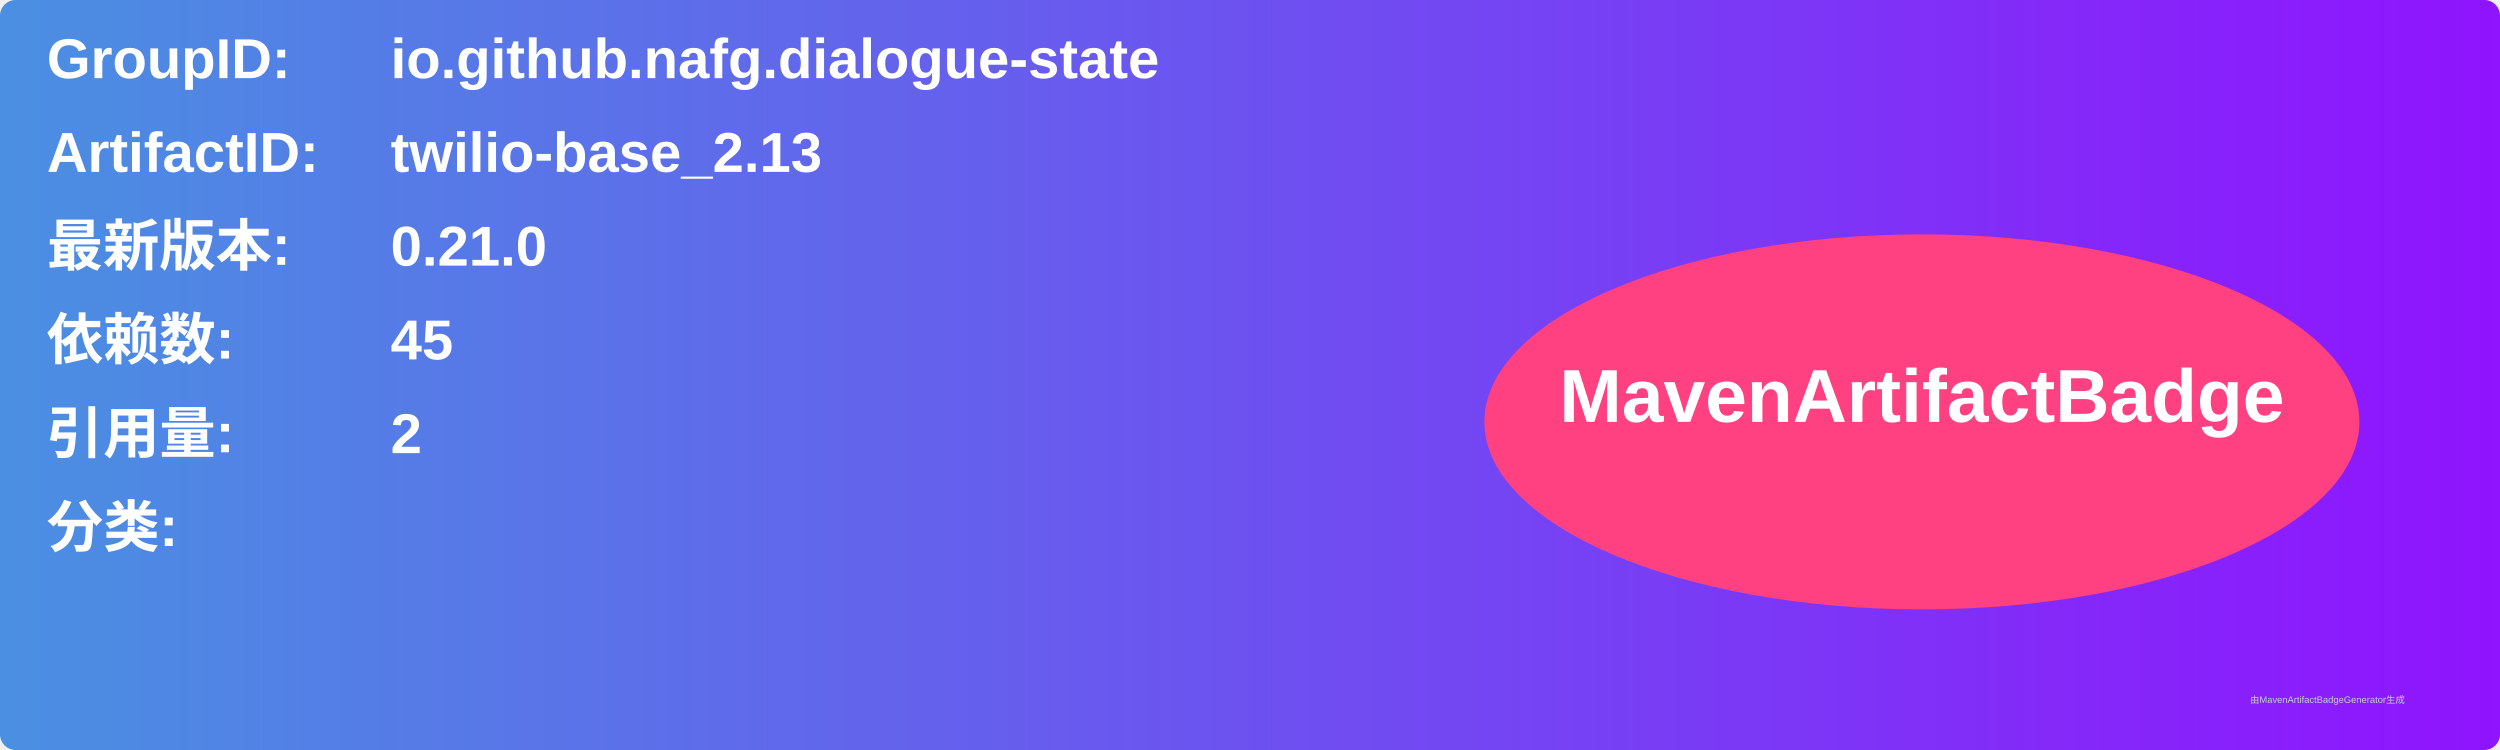
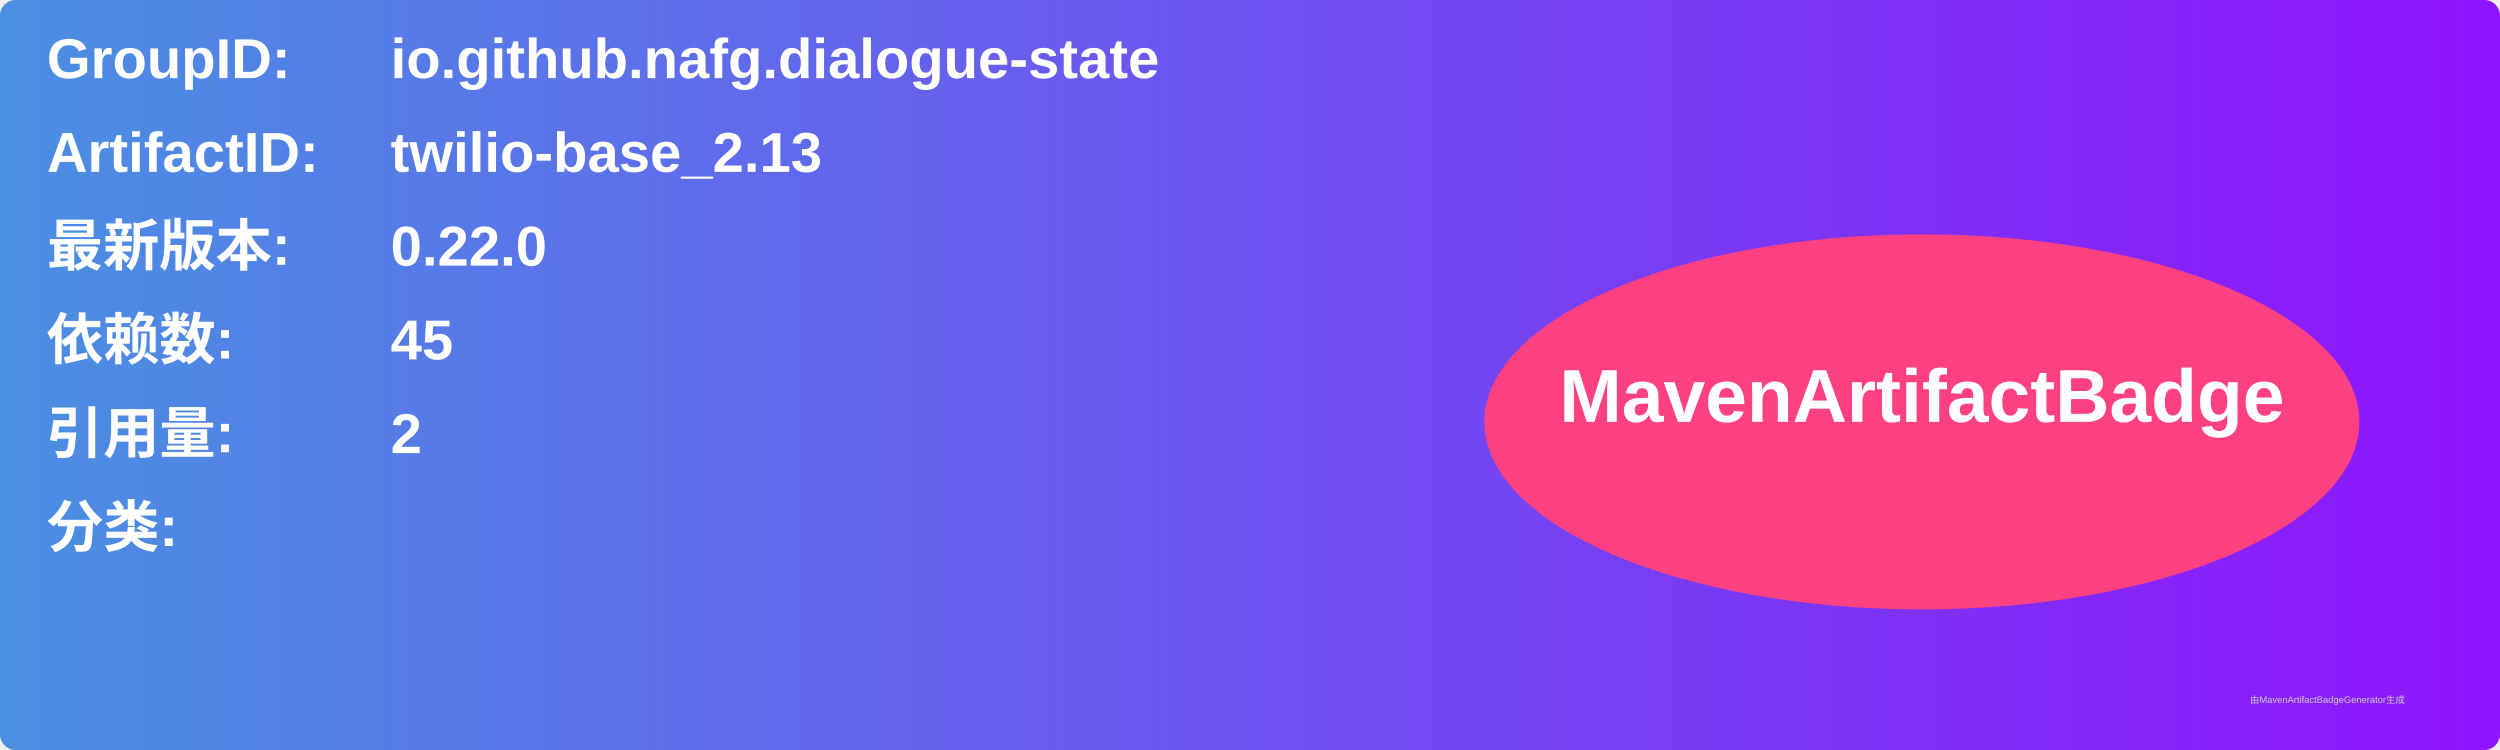
<svg xmlns="http://www.w3.org/2000/svg" width="800" height="240" viewBox="0 0 800 240">
  <linearGradient id="grad" x1="0%" y1="0%" x2="100%" y2="0%">
    <stop offset="0%" stop-color="#4a90e2" />
    <stop offset="100%" stop-color="#9013fe" />
  </linearGradient>
  <rect width="100%" height="100%" rx="5" ry="5" fill="url(#grad)" />
  <g transform="translate(15, 15)">
    <text x="0" y="10" font-family="Arial" font-size="18" fill="white" font-weight="bold" width="260">GroupID:</text>
    <text x="110" y="10" font-family="Arial" font-size="18" fill="white" font-weight="bold" width="460">io.github.nafg.dialogue-state</text>
    <text x="0" y="40" font-family="Arial" font-size="18" fill="white" font-weight="bold" width="260">ArtifactID:</text>
    <text x="110" y="40" font-family="Arial" font-size="18" fill="white" font-weight="bold" width="460">twilio-base_2.13</text>
    <text x="0" y="70" font-family="Arial" font-size="18" fill="white" font-weight="bold">最新版本:</text>
    <text x="110" y="70" font-family="Arial" font-size="18" fill="white" font-weight="bold">
-       <tspan font-weight="bold">0.21.0</tspan>
+       <tspan font-weight="bold">0.22.0</tspan>
    </text>
    <text x="0" y="100" font-family="Arial" font-size="18" fill="white" font-weight="bold">依赖数: </text>
    <text x="110" y="100" font-family="Arial" font-size="18" fill="white">
      <tspan font-weight="bold">45</tspan>
    </text>
    <text x="0" y="130" font-family="Arial" font-size="18" fill="white" font-weight="bold">引用量: </text>
    <text x="110" y="130" font-family="Arial" font-size="18" fill="white">
      <tspan font-weight="bold">2</tspan>
    </text>
    <text x="0" y="160" font-family="Arial" font-size="18" fill="white" font-weight="bold">分类:</text>
    <text x="10" y="190" font-family="Arial" font-size="10" fill="white">
      <tspan font-weight="bold" />
    </text>
    <ellipse cx="600" cy="120" rx="140" ry="60" fill="#ff4081" />
    <text x="600" y="120" text-anchor="middle" font-family="Arial" font-size="24" fill="white" font-weight="bold">MavenArtifactBadge</text>
  </g>
  <text x="720" y="225" font-family="Arial" font-size="3" fill="#d0d0d0">由MavenArtifactBadgeGenerator生成</text>
</svg>
